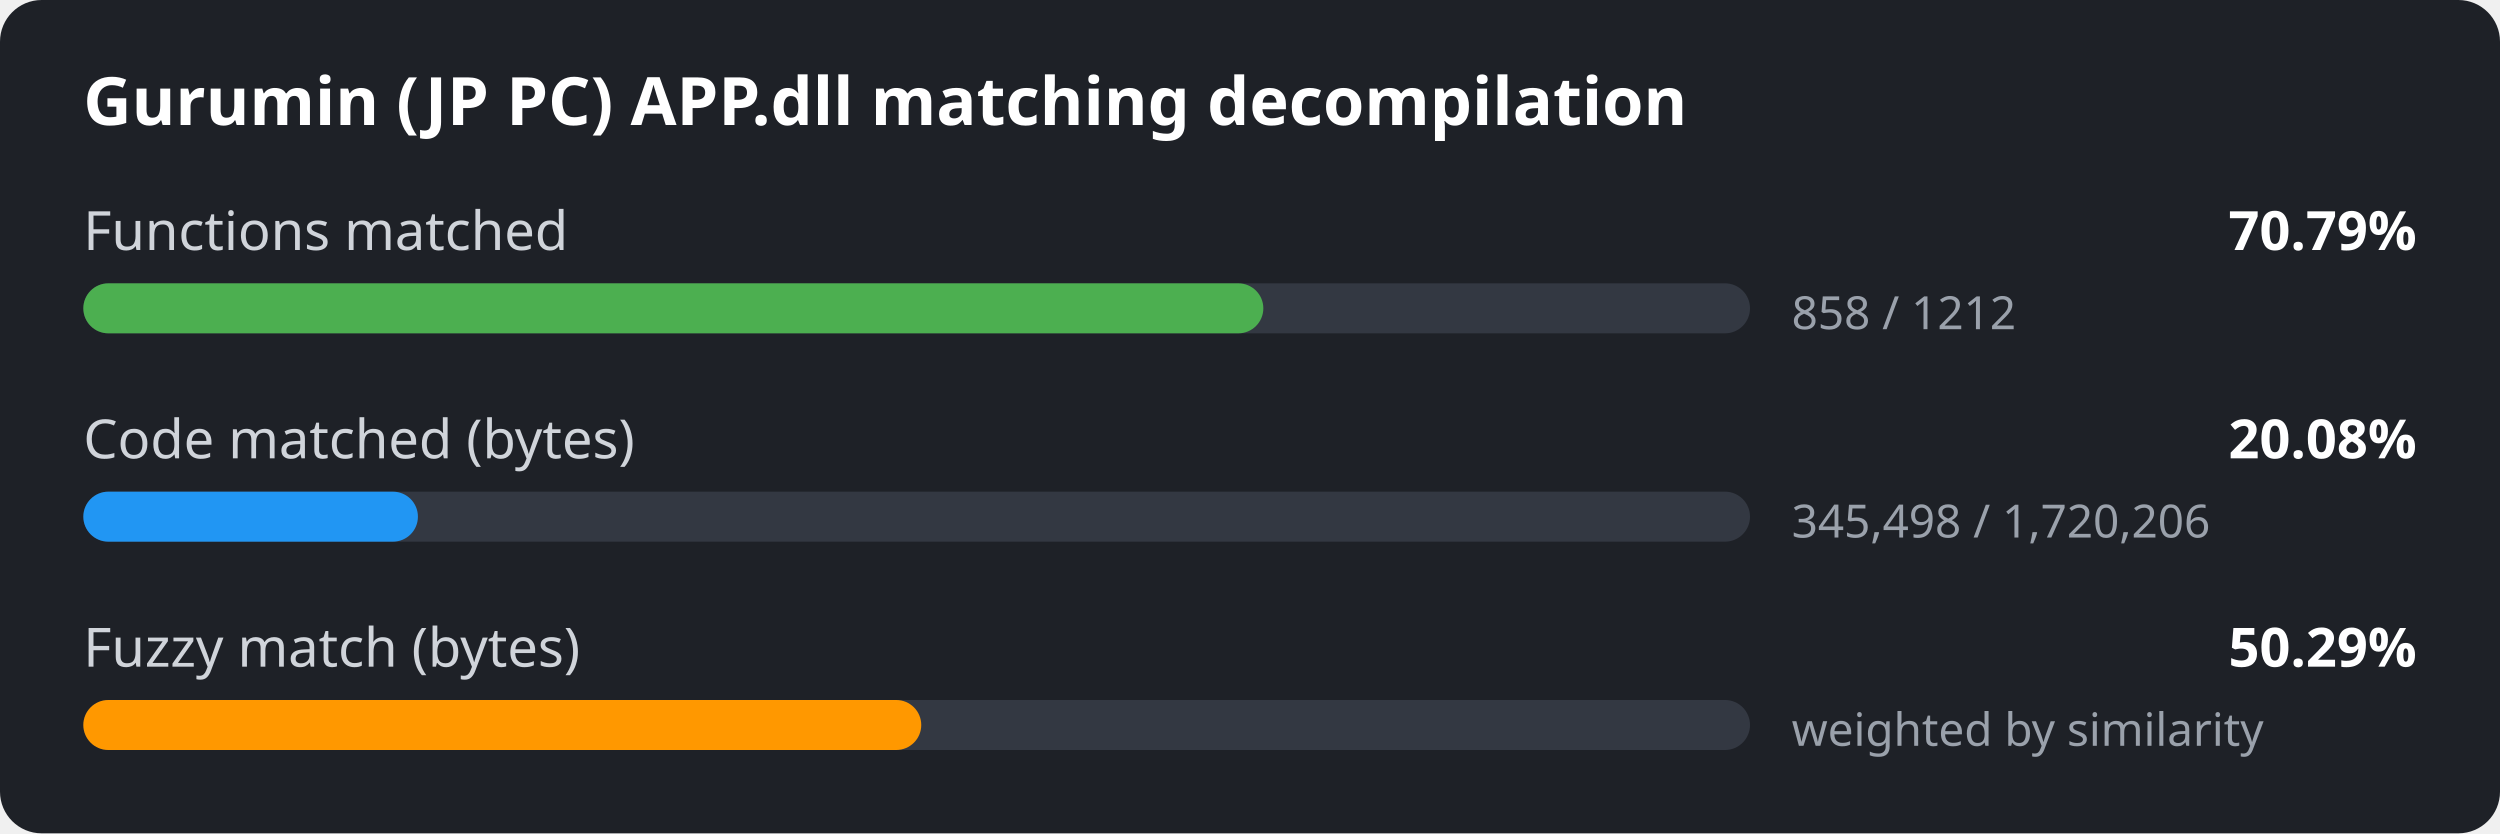
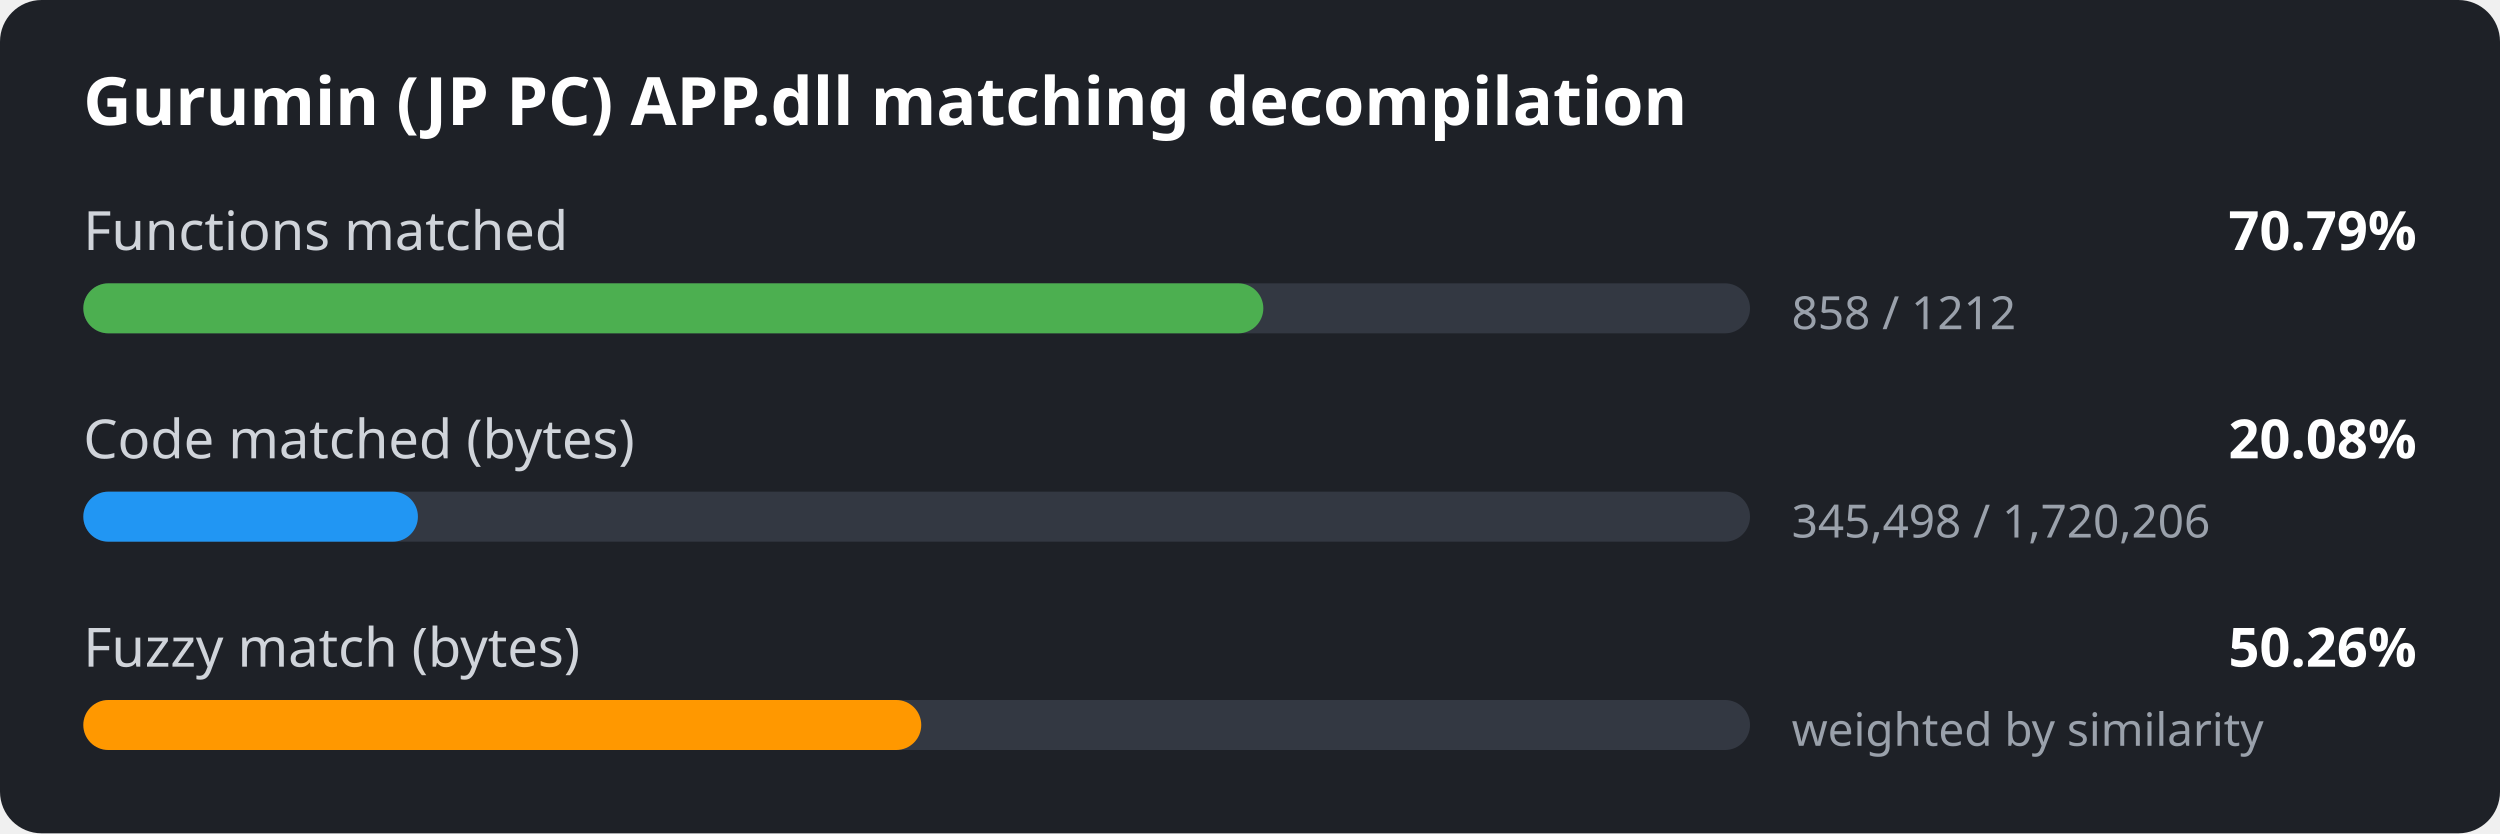
<svg xmlns="http://www.w3.org/2000/svg" width="600" height="200" viewBox="0 0 600 200">
  <style>
.bg { fill: #1e2127; }
.title { font: 600 16px sans-serif; fill: #ffffff; }
.label { font: 13px sans-serif; fill: #d0d4da; }
.value { font: 600 13px sans-serif; fill: #ffffff; }
.detail { font: 11px sans-serif; fill: #9aa1ab; }
.track { fill: #333842; }
</style>
  <rect width="600" height="200" rx="10" class="bg" />
  <text x="20" y="30" class="title">Gurumin (JP PC) APP.dll matching decompilation</text>
  <text x="20" y="60" class="label">Functions matched</text>
  <text x="580" y="60" class="value" text-anchor="end">70.79%</text>
  <rect x="20" y="68" width="400" height="12" rx="6" class="track" />
  <rect x="20" y="68" width="283.2" height="12" rx="6" fill="#4caf50" />
  <text x="430" y="79" class="detail">858 / 1212</text>
  <text x="20" y="110" class="label">Code matched (bytes)</text>
  <text x="580" y="110" class="value" text-anchor="end">20.08%</text>
  <rect x="20" y="118" width="400" height="12" rx="6" class="track" />
  <rect x="20" y="118" width="80.3" height="12" rx="6" fill="#2196f3" />
  <text x="430" y="129" class="detail">345,498 / 1,720,206</text>
  <text x="20" y="160" class="label">Fuzzy match (bytes)</text>
-   <text x="580" y="160" class="value" text-anchor="end">50.29%</text>
+   <text x="580" y="160" class="value" text-anchor="end">50.26%</text>
  <rect x="20" y="168" width="400" height="12" rx="6" class="track" />
  <rect x="20" y="168" width="201.1" height="12" rx="6" fill="#ff9800" />
  <text x="430" y="179" class="detail">weighted by similarity</text>
</svg>
